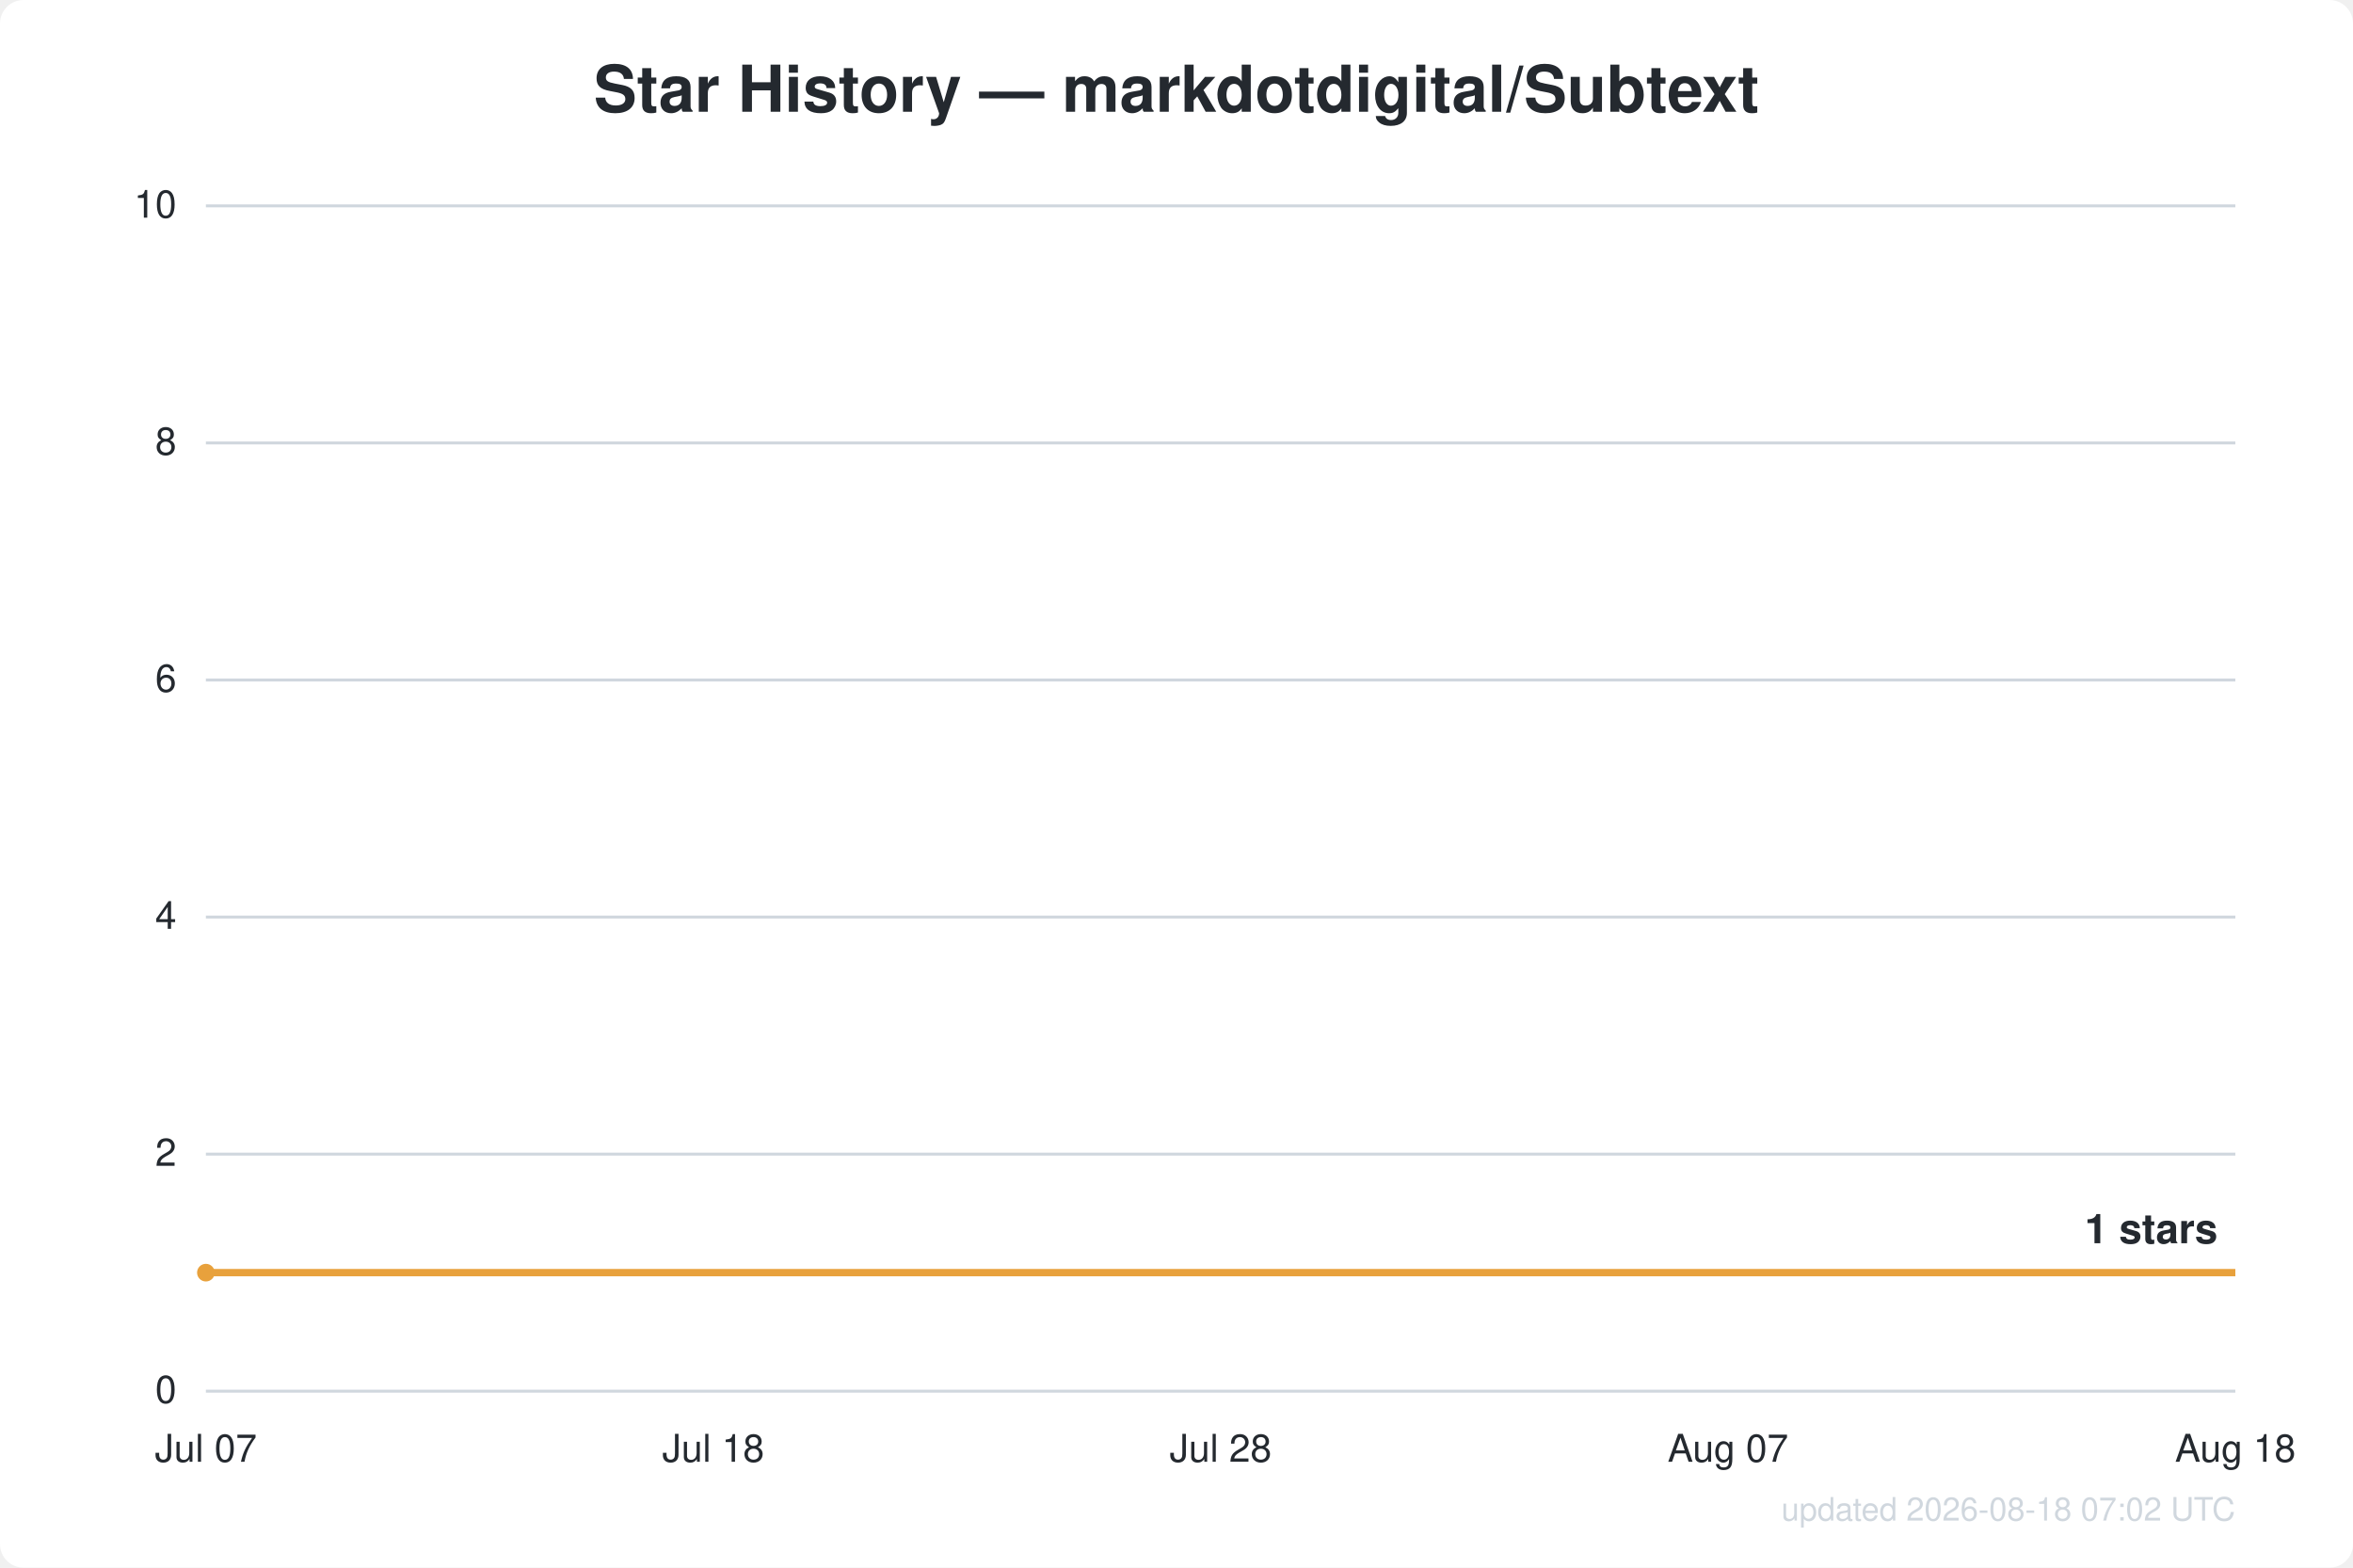
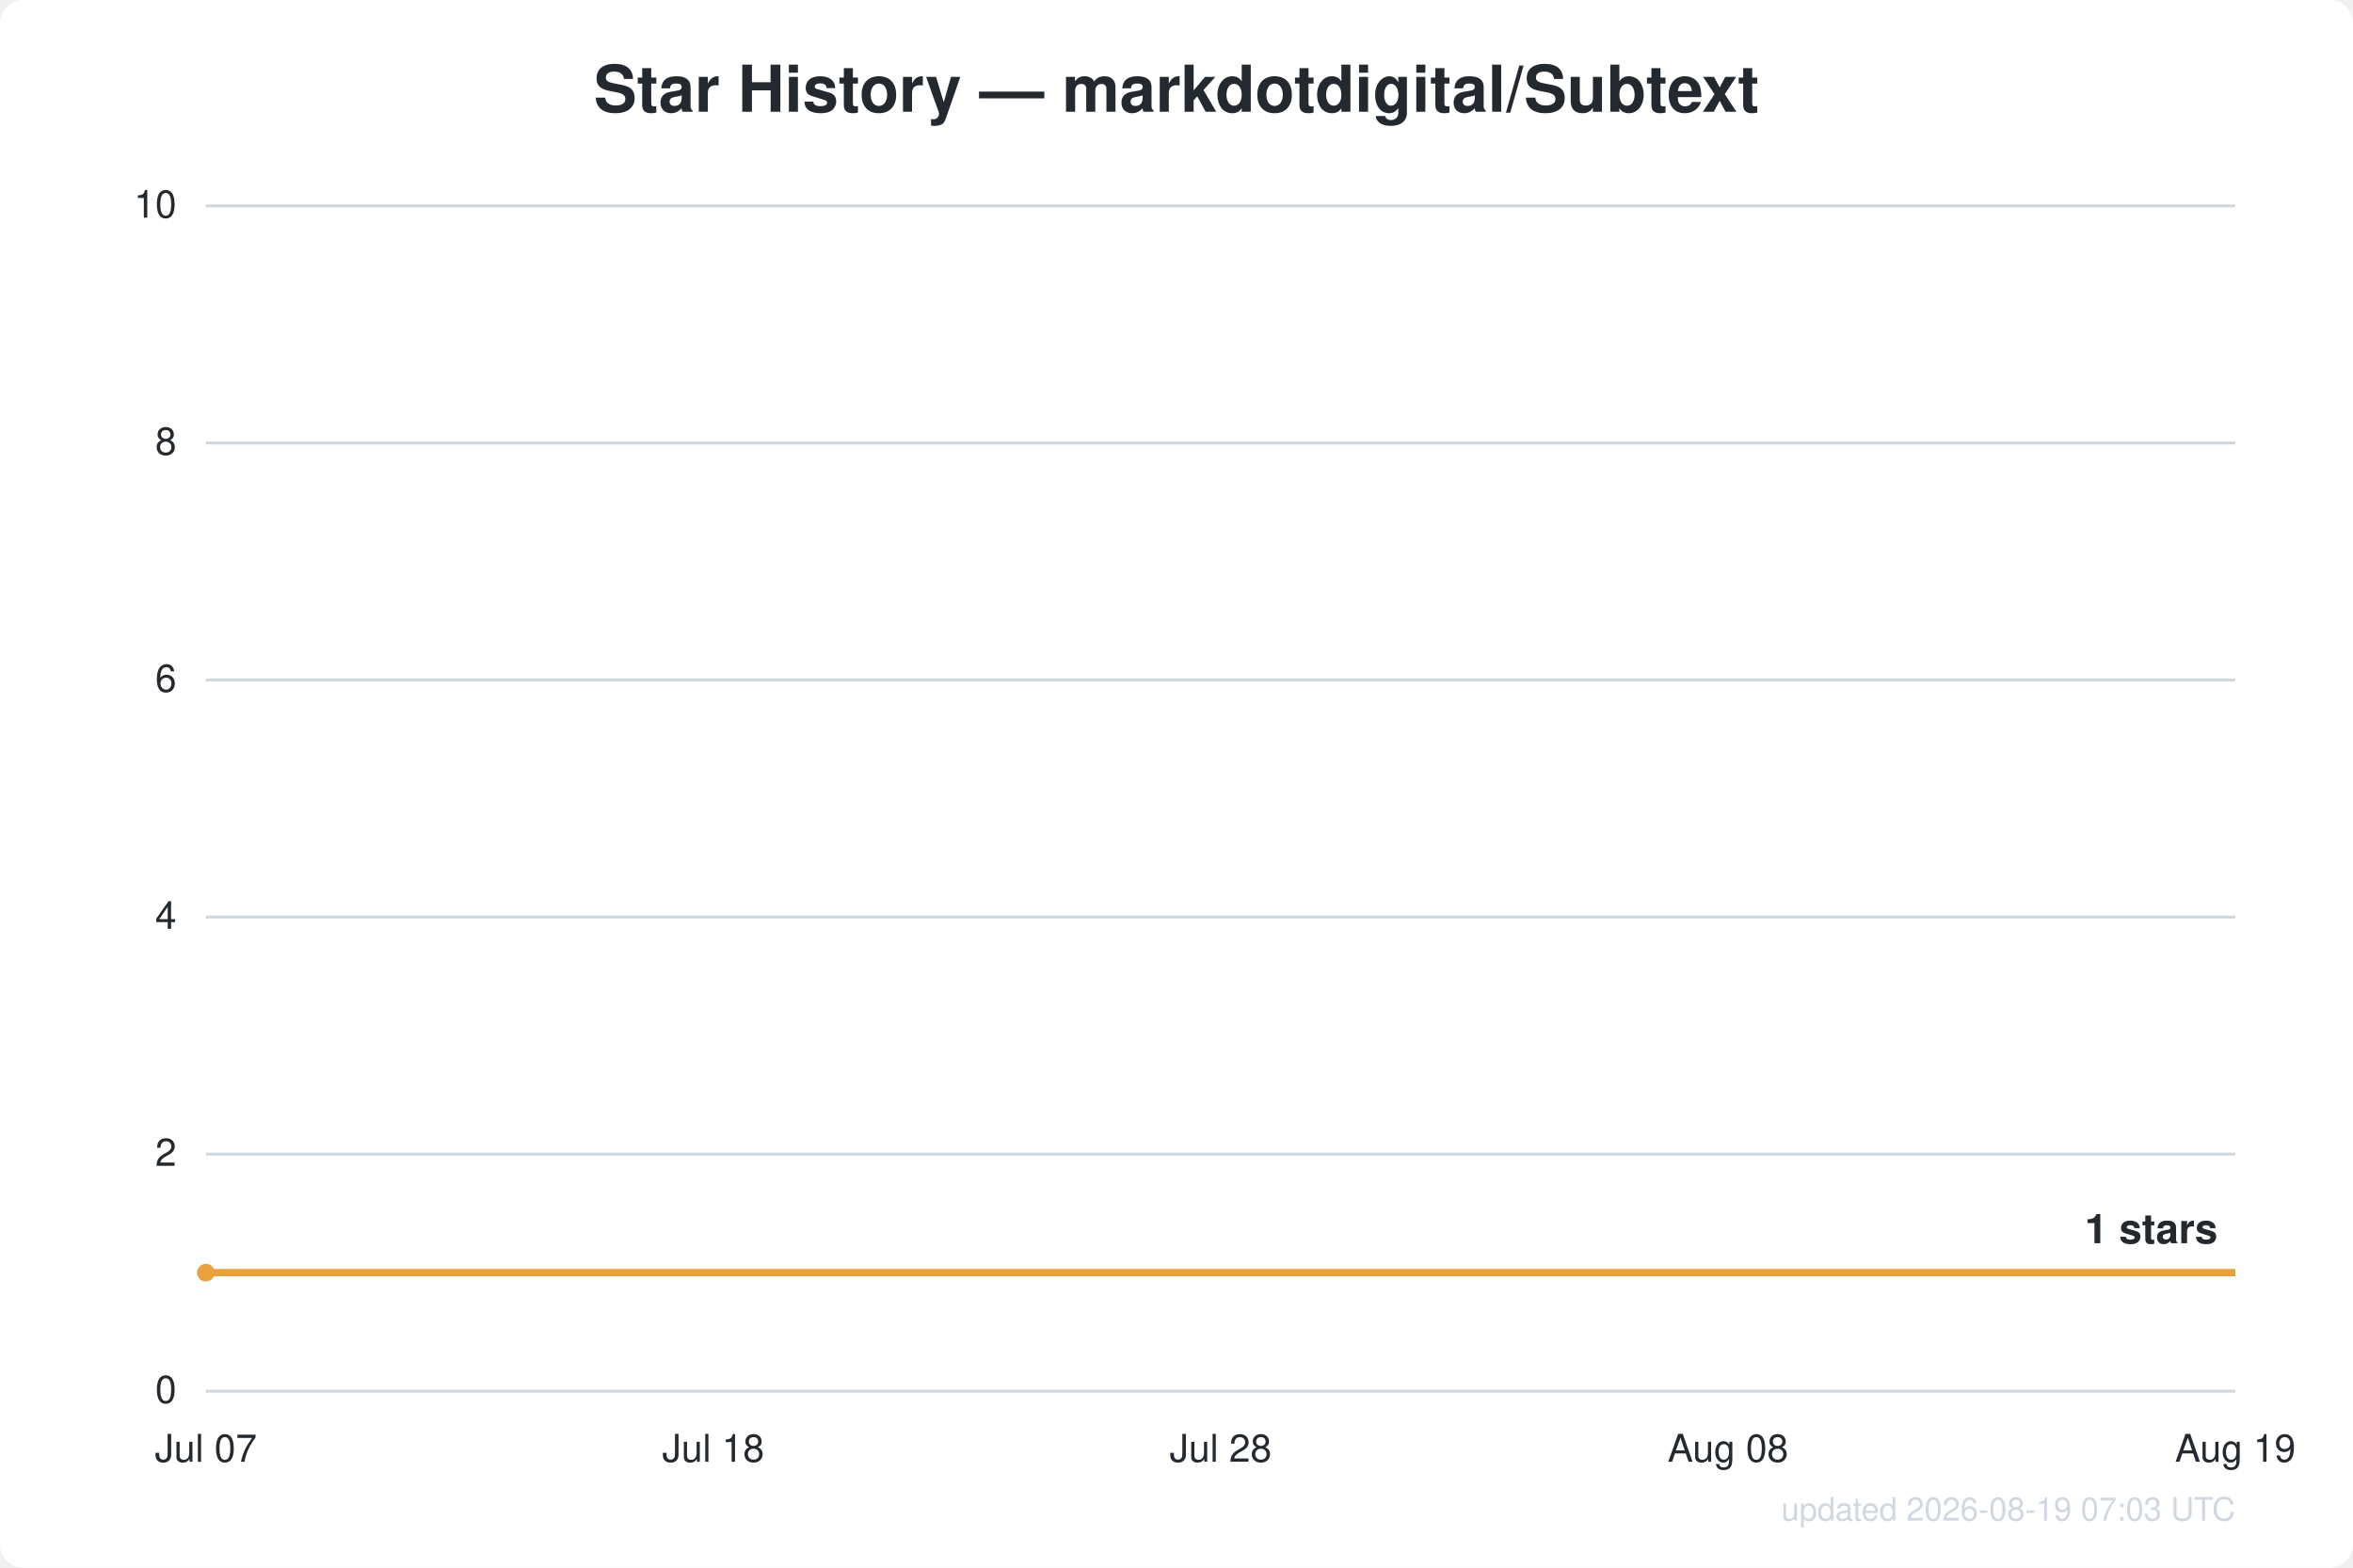
<svg xmlns="http://www.w3.org/2000/svg" width="800" height="533" viewBox="0 0 800 533" font-family="Segoe UI, Helvetica, Arial, sans-serif">
  <rect width="800" height="533" fill="#ffffff" rx="8" />
  <text x="400.0" y="38" text-anchor="middle" fill="#24292f" font-size="22" font-weight="600">Star History — markdotdigital/Subtext</text>
  <line x1="70" y1="473.0" x2="760" y2="473.0" stroke="#d0d7de" stroke-width="1" />
  <text x="60" y="477.0" text-anchor="end" fill="#24292f" font-size="13">0</text>
  <line x1="70" y1="392.4" x2="760" y2="392.4" stroke="#d0d7de" stroke-width="1" />
  <text x="60" y="396.4" text-anchor="end" fill="#24292f" font-size="13">2</text>
  <line x1="70" y1="311.8" x2="760" y2="311.8" stroke="#d0d7de" stroke-width="1" />
  <text x="60" y="315.8" text-anchor="end" fill="#24292f" font-size="13">4</text>
  <line x1="70" y1="231.2" x2="760" y2="231.2" stroke="#d0d7de" stroke-width="1" />
  <text x="60" y="235.2" text-anchor="end" fill="#24292f" font-size="13">6</text>
  <line x1="70" y1="150.6" x2="760" y2="150.6" stroke="#d0d7de" stroke-width="1" />
  <text x="60" y="154.6" text-anchor="end" fill="#24292f" font-size="13">8</text>
  <line x1="70" y1="70.0" x2="760" y2="70.0" stroke="#d0d7de" stroke-width="1" />
  <text x="60" y="74.0" text-anchor="end" fill="#24292f" font-size="13">10</text>
  <text x="70.0" y="497" text-anchor="middle" fill="#24292f" font-size="13">Jul 07</text>
  <text x="242.5" y="497" text-anchor="middle" fill="#24292f" font-size="13">Jul 18</text>
  <text x="415.0" y="497" text-anchor="middle" fill="#24292f" font-size="13">Jul 28</text>
-   <text x="587.5" y="497" text-anchor="middle" fill="#24292f" font-size="13">Aug 07</text>
-   <text x="760.0" y="497" text-anchor="middle" fill="#24292f" font-size="13">Aug 18</text>
+   <text x="587.5" y="497" text-anchor="middle" fill="#24292f" font-size="13">Aug 08</text>
+   <text x="760.0" y="497" text-anchor="middle" fill="#24292f" font-size="13">Aug 19</text>
  <path d="M70.0,432.7 L760.0,432.7" fill="none" stroke="#e8a13c" stroke-width="2.5" stroke-linejoin="round" />
  <circle cx="70.0" cy="432.7" r="3" fill="#e8a13c" />
  <text x="754.0" y="422.7" text-anchor="end" fill="#24292f" font-size="14" font-weight="600">1 stars</text>
-   <text x="760" y="517" text-anchor="end" fill="#d0d7de" font-size="11">updated 2026-08-18 07:02 UTC</text>
+   <text x="760" y="517" text-anchor="end" fill="#d0d7de" font-size="11">updated 2026-08-19 07:03 UTC</text>
</svg>
